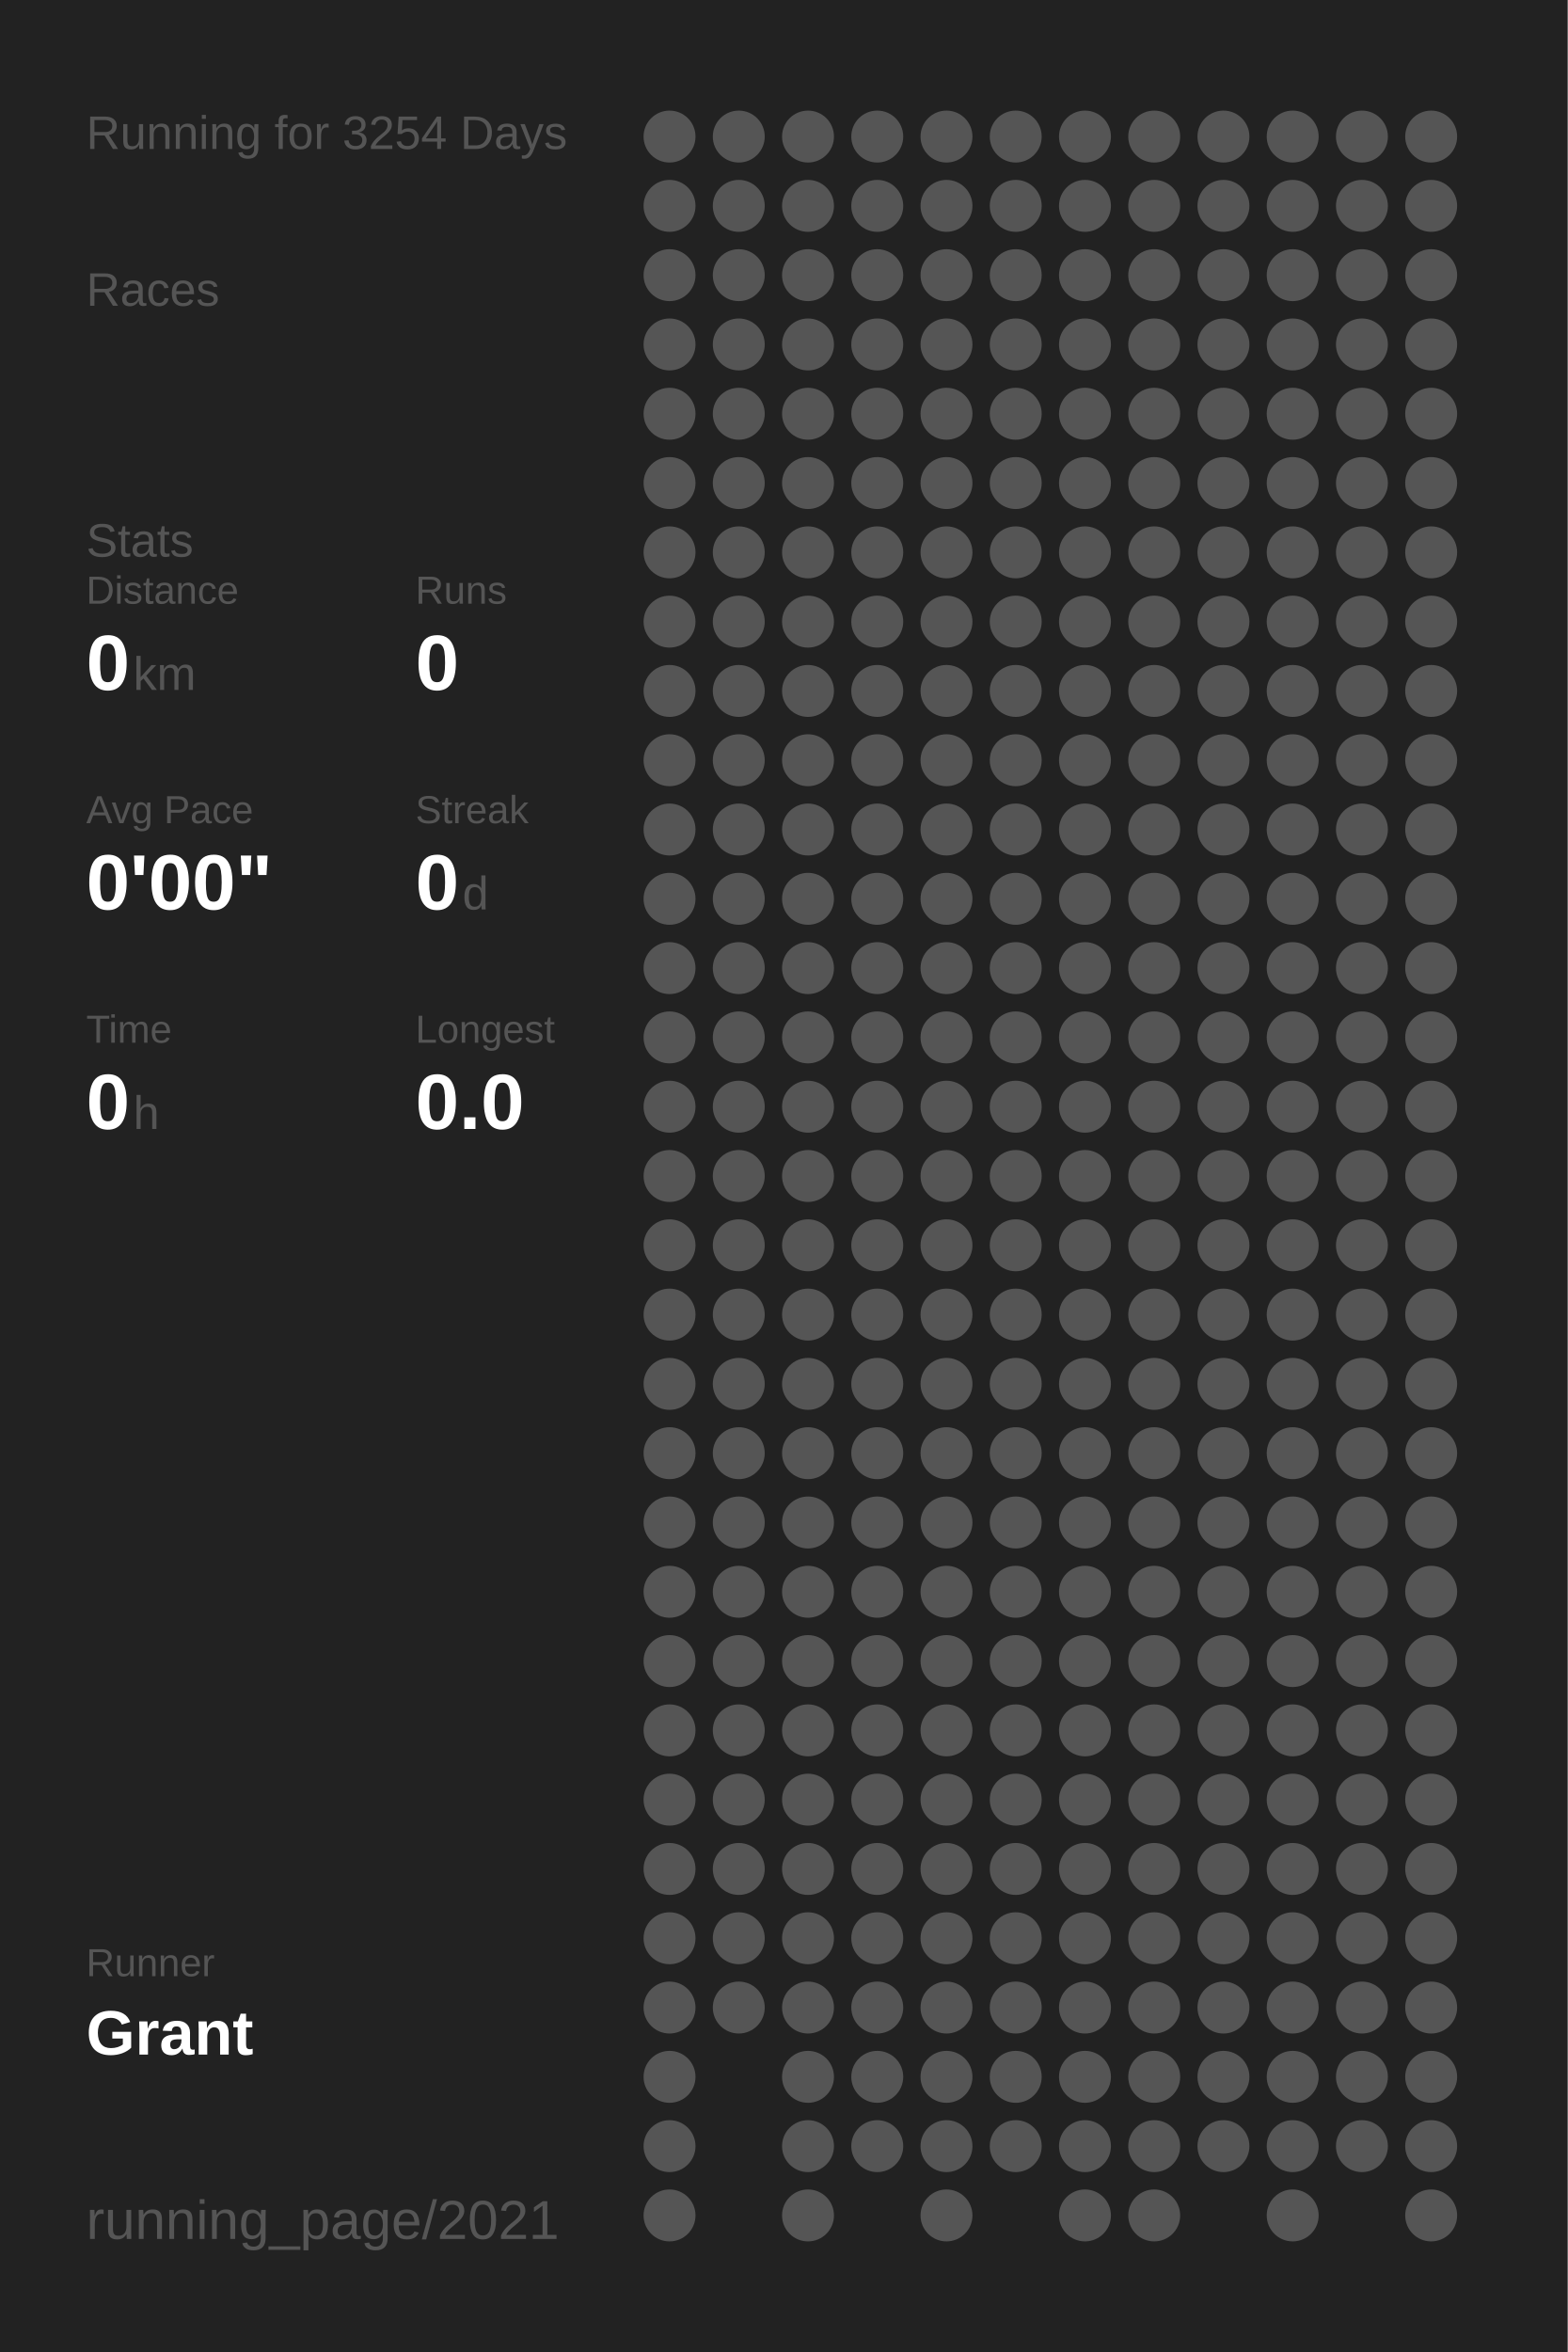
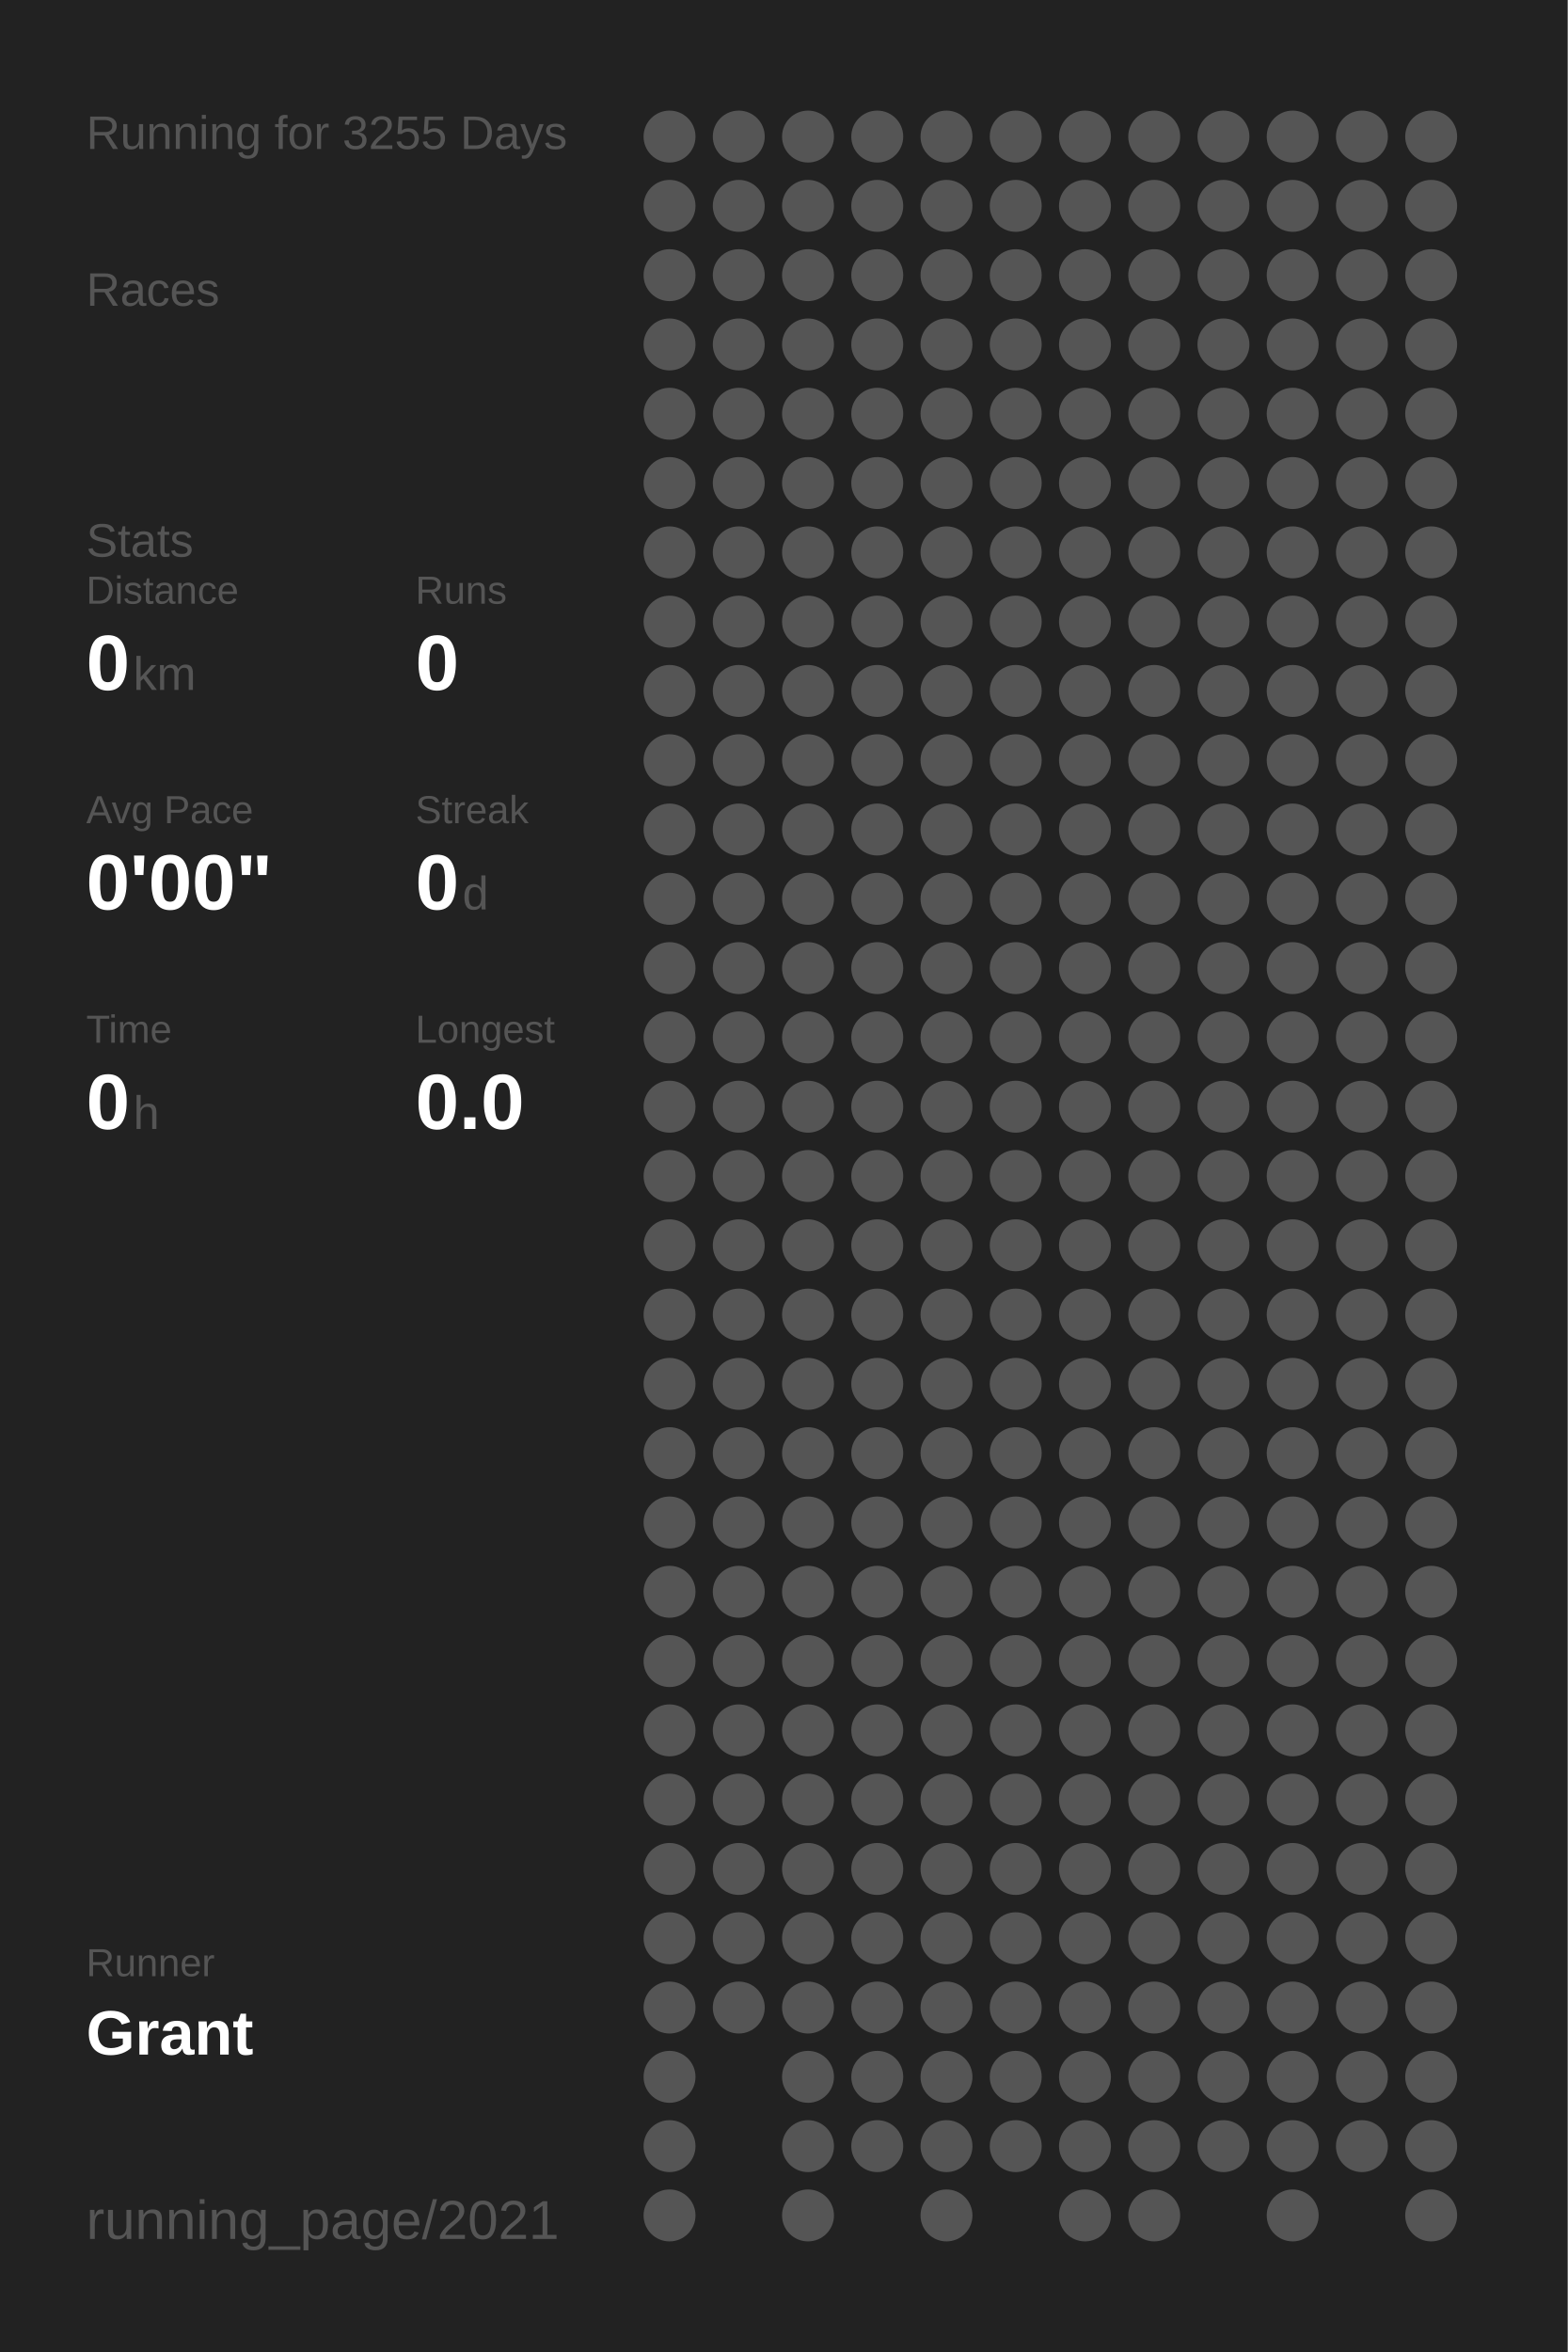
<svg xmlns="http://www.w3.org/2000/svg" baseProfile="full" height="300mm" version="1.1" viewBox="0,0,200,300" width="200mm">
  <defs />
  <rect fill="#222222" height="300" width="200" x="0" y="0" />
-   <text fill="#555555" style="font-size:6px; font-family:Arial;" x="11" y="19">Running for 3254 Days</text>
+   <text fill="#555555" style="font-size:6px; font-family:Arial;" x="11" y="19">Running for 3255 Days</text>
  <text fill="#555555" style="font-size:6px; font-family:Arial;" x="11" y="39">Races</text>
  <text fill="#555555" style="font-size:6px; font-family:Arial;" x="11" y="71">Stats</text>
  <text fill="#555555" style="font-size:5px; font-family:Arial;" x="11" y="77">Distance</text>
  <text fill="#FFFFFF" style="font-size:10px; font-family:Arial; font-weight:bold;" x="11" y="88">0</text>
  <text fill="#555555" style="font-size:6px; font-family:Arial;" x="17" y="88">km</text>
  <text fill="#555555" style="font-size:5px; font-family:Arial;" x="53" y="77">Runs</text>
  <text fill="#FFFFFF" style="font-size:10px; font-family:Arial; font-weight:bold;" x="53" y="88">0</text>
  <text fill="#555555" style="font-size:5px; font-family:Arial;" x="11" y="105">Avg Pace</text>
  <text fill="#FFFFFF" style="font-size:10px; font-family:Arial; font-weight:bold;" x="11" y="116">0'00"</text>
  <text fill="#555555" style="font-size:5px; font-family:Arial;" x="53" y="105">Streak</text>
  <text fill="#FFFFFF" style="font-size:10px; font-family:Arial; font-weight:bold;" x="53" y="116">0</text>
  <text fill="#555555" style="font-size:6px; font-family:Arial;" x="59" y="116">d</text>
  <text fill="#555555" style="font-size:5px; font-family:Arial;" x="11" y="133">Time</text>
  <text fill="#FFFFFF" style="font-size:10px; font-family:Arial; font-weight:bold;" x="11" y="144">0</text>
  <text fill="#555555" style="font-size:6px; font-family:Arial;" x="17" y="144">h</text>
  <text fill="#555555" style="font-size:5px; font-family:Arial;" x="53" y="133">Longest</text>
  <text fill="#FFFFFF" style="font-size:10px; font-family:Arial; font-weight:bold;" x="53" y="144">0.0</text>
  <text fill="#555555" style="font-size:5px; font-family:Arial;" x="11" y="252.065">Runner</text>
  <text fill="#FFFFFF" style="font-size:8px; font-family:Arial; font-weight:bold;" x="11" y="262.065">Grant</text>
  <text fill="#555555" style="font-size:7px; font-family:Arial;" x="11" y="285.581">running_page/2021</text>
  <circle cx="85.417" cy="17.419" fill="#555555" r="3.312" />
  <circle cx="85.417" cy="26.258" fill="#555555" r="3.312" />
  <circle cx="85.417" cy="35.097" fill="#555555" r="3.312" />
  <circle cx="85.417" cy="43.935" fill="#555555" r="3.312" />
  <circle cx="85.417" cy="52.774" fill="#555555" r="3.312" />
  <circle cx="85.417" cy="61.613" fill="#555555" r="3.312" />
  <circle cx="85.417" cy="70.452" fill="#555555" r="3.312" />
  <circle cx="85.417" cy="79.29" fill="#555555" r="3.312" />
  <circle cx="85.417" cy="88.129" fill="#555555" r="3.312" />
  <circle cx="85.417" cy="96.968" fill="#555555" r="3.312" />
  <circle cx="85.417" cy="105.806" fill="#555555" r="3.312" />
  <circle cx="85.417" cy="114.645" fill="#555555" r="3.312" />
  <circle cx="85.417" cy="123.484" fill="#555555" r="3.312" />
  <circle cx="85.417" cy="132.323" fill="#555555" r="3.312" />
  <circle cx="85.417" cy="141.161" fill="#555555" r="3.312" />
  <circle cx="85.417" cy="150" fill="#555555" r="3.312" />
  <circle cx="85.417" cy="158.839" fill="#555555" r="3.312" />
  <circle cx="85.417" cy="167.677" fill="#555555" r="3.312" />
  <circle cx="85.417" cy="176.516" fill="#555555" r="3.312" />
  <circle cx="85.417" cy="185.355" fill="#555555" r="3.312" />
  <circle cx="85.417" cy="194.194" fill="#555555" r="3.312" />
  <circle cx="85.417" cy="203.032" fill="#555555" r="3.312" />
  <circle cx="85.417" cy="211.871" fill="#555555" r="3.312" />
  <circle cx="85.417" cy="220.71" fill="#555555" r="3.312" />
  <circle cx="85.417" cy="229.548" fill="#555555" r="3.312" />
  <circle cx="85.417" cy="238.387" fill="#555555" r="3.312" />
  <circle cx="85.417" cy="247.226" fill="#555555" r="3.312" />
  <circle cx="85.417" cy="256.065" fill="#555555" r="3.312" />
  <circle cx="85.417" cy="264.903" fill="#555555" r="3.312" />
  <circle cx="85.417" cy="273.742" fill="#555555" r="3.312" />
  <circle cx="85.417" cy="282.581" fill="#555555" r="3.312" />
  <circle cx="94.25" cy="17.419" fill="#555555" r="3.312" />
  <circle cx="94.25" cy="26.258" fill="#555555" r="3.312" />
  <circle cx="94.25" cy="35.097" fill="#555555" r="3.312" />
  <circle cx="94.25" cy="43.935" fill="#555555" r="3.312" />
  <circle cx="94.25" cy="52.774" fill="#555555" r="3.312" />
  <circle cx="94.25" cy="61.613" fill="#555555" r="3.312" />
  <circle cx="94.25" cy="70.452" fill="#555555" r="3.312" />
  <circle cx="94.25" cy="79.29" fill="#555555" r="3.312" />
  <circle cx="94.25" cy="88.129" fill="#555555" r="3.312" />
  <circle cx="94.25" cy="96.968" fill="#555555" r="3.312" />
  <circle cx="94.25" cy="105.806" fill="#555555" r="3.312" />
  <circle cx="94.25" cy="114.645" fill="#555555" r="3.312" />
  <circle cx="94.25" cy="123.484" fill="#555555" r="3.312" />
  <circle cx="94.25" cy="132.323" fill="#555555" r="3.312" />
  <circle cx="94.25" cy="141.161" fill="#555555" r="3.312" />
  <circle cx="94.25" cy="150" fill="#555555" r="3.312" />
  <circle cx="94.25" cy="158.839" fill="#555555" r="3.312" />
  <circle cx="94.25" cy="167.677" fill="#555555" r="3.312" />
  <circle cx="94.25" cy="176.516" fill="#555555" r="3.312" />
  <circle cx="94.25" cy="185.355" fill="#555555" r="3.312" />
  <circle cx="94.25" cy="194.194" fill="#555555" r="3.312" />
  <circle cx="94.25" cy="203.032" fill="#555555" r="3.312" />
  <circle cx="94.25" cy="211.871" fill="#555555" r="3.312" />
  <circle cx="94.25" cy="220.71" fill="#555555" r="3.312" />
  <circle cx="94.25" cy="229.548" fill="#555555" r="3.312" />
  <circle cx="94.25" cy="238.387" fill="#555555" r="3.312" />
  <circle cx="94.25" cy="247.226" fill="#555555" r="3.312" />
  <circle cx="94.25" cy="256.065" fill="#555555" r="3.312" />
  <circle cx="103.083" cy="17.419" fill="#555555" r="3.312" />
  <circle cx="103.083" cy="26.258" fill="#555555" r="3.312" />
  <circle cx="103.083" cy="35.097" fill="#555555" r="3.312" />
  <circle cx="103.083" cy="43.935" fill="#555555" r="3.312" />
  <circle cx="103.083" cy="52.774" fill="#555555" r="3.312" />
  <circle cx="103.083" cy="61.613" fill="#555555" r="3.312" />
  <circle cx="103.083" cy="70.452" fill="#555555" r="3.312" />
  <circle cx="103.083" cy="79.29" fill="#555555" r="3.312" />
  <circle cx="103.083" cy="88.129" fill="#555555" r="3.312" />
  <circle cx="103.083" cy="96.968" fill="#555555" r="3.312" />
  <circle cx="103.083" cy="105.806" fill="#555555" r="3.312" />
  <circle cx="103.083" cy="114.645" fill="#555555" r="3.312" />
  <circle cx="103.083" cy="123.484" fill="#555555" r="3.312" />
  <circle cx="103.083" cy="132.323" fill="#555555" r="3.312" />
  <circle cx="103.083" cy="141.161" fill="#555555" r="3.312" />
  <circle cx="103.083" cy="150" fill="#555555" r="3.312" />
  <circle cx="103.083" cy="158.839" fill="#555555" r="3.312" />
  <circle cx="103.083" cy="167.677" fill="#555555" r="3.312" />
  <circle cx="103.083" cy="176.516" fill="#555555" r="3.312" />
  <circle cx="103.083" cy="185.355" fill="#555555" r="3.312" />
  <circle cx="103.083" cy="194.194" fill="#555555" r="3.312" />
  <circle cx="103.083" cy="203.032" fill="#555555" r="3.312" />
  <circle cx="103.083" cy="211.871" fill="#555555" r="3.312" />
  <circle cx="103.083" cy="220.71" fill="#555555" r="3.312" />
  <circle cx="103.083" cy="229.548" fill="#555555" r="3.312" />
  <circle cx="103.083" cy="238.387" fill="#555555" r="3.312" />
  <circle cx="103.083" cy="247.226" fill="#555555" r="3.312" />
  <circle cx="103.083" cy="256.065" fill="#555555" r="3.312" />
  <circle cx="103.083" cy="264.903" fill="#555555" r="3.312" />
  <circle cx="103.083" cy="273.742" fill="#555555" r="3.312" />
  <circle cx="103.083" cy="282.581" fill="#555555" r="3.312" />
  <circle cx="111.917" cy="17.419" fill="#555555" r="3.312" />
  <circle cx="111.917" cy="26.258" fill="#555555" r="3.312" />
  <circle cx="111.917" cy="35.097" fill="#555555" r="3.312" />
  <circle cx="111.917" cy="43.935" fill="#555555" r="3.312" />
  <circle cx="111.917" cy="52.774" fill="#555555" r="3.312" />
  <circle cx="111.917" cy="61.613" fill="#555555" r="3.312" />
  <circle cx="111.917" cy="70.452" fill="#555555" r="3.312" />
  <circle cx="111.917" cy="79.29" fill="#555555" r="3.312" />
  <circle cx="111.917" cy="88.129" fill="#555555" r="3.312" />
  <circle cx="111.917" cy="96.968" fill="#555555" r="3.312" />
  <circle cx="111.917" cy="105.806" fill="#555555" r="3.312" />
  <circle cx="111.917" cy="114.645" fill="#555555" r="3.312" />
  <circle cx="111.917" cy="123.484" fill="#555555" r="3.312" />
  <circle cx="111.917" cy="132.323" fill="#555555" r="3.312" />
  <circle cx="111.917" cy="141.161" fill="#555555" r="3.312" />
  <circle cx="111.917" cy="150" fill="#555555" r="3.312" />
  <circle cx="111.917" cy="158.839" fill="#555555" r="3.312" />
  <circle cx="111.917" cy="167.677" fill="#555555" r="3.312" />
  <circle cx="111.917" cy="176.516" fill="#555555" r="3.312" />
  <circle cx="111.917" cy="185.355" fill="#555555" r="3.312" />
  <circle cx="111.917" cy="194.194" fill="#555555" r="3.312" />
  <circle cx="111.917" cy="203.032" fill="#555555" r="3.312" />
  <circle cx="111.917" cy="211.871" fill="#555555" r="3.312" />
  <circle cx="111.917" cy="220.71" fill="#555555" r="3.312" />
  <circle cx="111.917" cy="229.548" fill="#555555" r="3.312" />
  <circle cx="111.917" cy="238.387" fill="#555555" r="3.312" />
  <circle cx="111.917" cy="247.226" fill="#555555" r="3.312" />
  <circle cx="111.917" cy="256.065" fill="#555555" r="3.312" />
  <circle cx="111.917" cy="264.903" fill="#555555" r="3.312" />
  <circle cx="111.917" cy="273.742" fill="#555555" r="3.312" />
  <circle cx="120.75" cy="17.419" fill="#555555" r="3.312" />
  <circle cx="120.75" cy="26.258" fill="#555555" r="3.312" />
  <circle cx="120.75" cy="35.097" fill="#555555" r="3.312" />
  <circle cx="120.75" cy="43.935" fill="#555555" r="3.312" />
  <circle cx="120.75" cy="52.774" fill="#555555" r="3.312" />
  <circle cx="120.75" cy="61.613" fill="#555555" r="3.312" />
  <circle cx="120.75" cy="70.452" fill="#555555" r="3.312" />
  <circle cx="120.75" cy="79.29" fill="#555555" r="3.312" />
  <circle cx="120.75" cy="88.129" fill="#555555" r="3.312" />
  <circle cx="120.75" cy="96.968" fill="#555555" r="3.312" />
  <circle cx="120.75" cy="105.806" fill="#555555" r="3.312" />
  <circle cx="120.75" cy="114.645" fill="#555555" r="3.312" />
  <circle cx="120.75" cy="123.484" fill="#555555" r="3.312" />
  <circle cx="120.75" cy="132.323" fill="#555555" r="3.312" />
  <circle cx="120.75" cy="141.161" fill="#555555" r="3.312" />
  <circle cx="120.75" cy="150" fill="#555555" r="3.312" />
  <circle cx="120.75" cy="158.839" fill="#555555" r="3.312" />
  <circle cx="120.75" cy="167.677" fill="#555555" r="3.312" />
  <circle cx="120.75" cy="176.516" fill="#555555" r="3.312" />
  <circle cx="120.75" cy="185.355" fill="#555555" r="3.312" />
  <circle cx="120.75" cy="194.194" fill="#555555" r="3.312" />
  <circle cx="120.75" cy="203.032" fill="#555555" r="3.312" />
  <circle cx="120.75" cy="211.871" fill="#555555" r="3.312" />
  <circle cx="120.75" cy="220.71" fill="#555555" r="3.312" />
  <circle cx="120.75" cy="229.548" fill="#555555" r="3.312" />
  <circle cx="120.75" cy="238.387" fill="#555555" r="3.312" />
  <circle cx="120.75" cy="247.226" fill="#555555" r="3.312" />
  <circle cx="120.75" cy="256.065" fill="#555555" r="3.312" />
  <circle cx="120.75" cy="264.903" fill="#555555" r="3.312" />
  <circle cx="120.75" cy="273.742" fill="#555555" r="3.312" />
  <circle cx="120.75" cy="282.581" fill="#555555" r="3.312" />
  <circle cx="129.583" cy="17.419" fill="#555555" r="3.312" />
  <circle cx="129.583" cy="26.258" fill="#555555" r="3.312" />
  <circle cx="129.583" cy="35.097" fill="#555555" r="3.312" />
  <circle cx="129.583" cy="43.935" fill="#555555" r="3.312" />
  <circle cx="129.583" cy="52.774" fill="#555555" r="3.312" />
  <circle cx="129.583" cy="61.613" fill="#555555" r="3.312" />
  <circle cx="129.583" cy="70.452" fill="#555555" r="3.312" />
  <circle cx="129.583" cy="79.29" fill="#555555" r="3.312" />
  <circle cx="129.583" cy="88.129" fill="#555555" r="3.312" />
  <circle cx="129.583" cy="96.968" fill="#555555" r="3.312" />
  <circle cx="129.583" cy="105.806" fill="#555555" r="3.312" />
  <circle cx="129.583" cy="114.645" fill="#555555" r="3.312" />
  <circle cx="129.583" cy="123.484" fill="#555555" r="3.312" />
  <circle cx="129.583" cy="132.323" fill="#555555" r="3.312" />
  <circle cx="129.583" cy="141.161" fill="#555555" r="3.312" />
  <circle cx="129.583" cy="150" fill="#555555" r="3.312" />
  <circle cx="129.583" cy="158.839" fill="#555555" r="3.312" />
  <circle cx="129.583" cy="167.677" fill="#555555" r="3.312" />
  <circle cx="129.583" cy="176.516" fill="#555555" r="3.312" />
  <circle cx="129.583" cy="185.355" fill="#555555" r="3.312" />
  <circle cx="129.583" cy="194.194" fill="#555555" r="3.312" />
  <circle cx="129.583" cy="203.032" fill="#555555" r="3.312" />
  <circle cx="129.583" cy="211.871" fill="#555555" r="3.312" />
  <circle cx="129.583" cy="220.71" fill="#555555" r="3.312" />
  <circle cx="129.583" cy="229.548" fill="#555555" r="3.312" />
  <circle cx="129.583" cy="238.387" fill="#555555" r="3.312" />
  <circle cx="129.583" cy="247.226" fill="#555555" r="3.312" />
  <circle cx="129.583" cy="256.065" fill="#555555" r="3.312" />
  <circle cx="129.583" cy="264.903" fill="#555555" r="3.312" />
  <circle cx="129.583" cy="273.742" fill="#555555" r="3.312" />
  <circle cx="138.417" cy="17.419" fill="#555555" r="3.312" />
  <circle cx="138.417" cy="26.258" fill="#555555" r="3.312" />
  <circle cx="138.417" cy="35.097" fill="#555555" r="3.312" />
  <circle cx="138.417" cy="43.935" fill="#555555" r="3.312" />
  <circle cx="138.417" cy="52.774" fill="#555555" r="3.312" />
  <circle cx="138.417" cy="61.613" fill="#555555" r="3.312" />
  <circle cx="138.417" cy="70.452" fill="#555555" r="3.312" />
  <circle cx="138.417" cy="79.29" fill="#555555" r="3.312" />
  <circle cx="138.417" cy="88.129" fill="#555555" r="3.312" />
  <circle cx="138.417" cy="96.968" fill="#555555" r="3.312" />
  <circle cx="138.417" cy="105.806" fill="#555555" r="3.312" />
  <circle cx="138.417" cy="114.645" fill="#555555" r="3.312" />
  <circle cx="138.417" cy="123.484" fill="#555555" r="3.312" />
  <circle cx="138.417" cy="132.323" fill="#555555" r="3.312" />
  <circle cx="138.417" cy="141.161" fill="#555555" r="3.312" />
  <circle cx="138.417" cy="150" fill="#555555" r="3.312" />
  <circle cx="138.417" cy="158.839" fill="#555555" r="3.312" />
  <circle cx="138.417" cy="167.677" fill="#555555" r="3.312" />
  <circle cx="138.417" cy="176.516" fill="#555555" r="3.312" />
  <circle cx="138.417" cy="185.355" fill="#555555" r="3.312" />
  <circle cx="138.417" cy="194.194" fill="#555555" r="3.312" />
  <circle cx="138.417" cy="203.032" fill="#555555" r="3.312" />
  <circle cx="138.417" cy="211.871" fill="#555555" r="3.312" />
  <circle cx="138.417" cy="220.71" fill="#555555" r="3.312" />
  <circle cx="138.417" cy="229.548" fill="#555555" r="3.312" />
  <circle cx="138.417" cy="238.387" fill="#555555" r="3.312" />
  <circle cx="138.417" cy="247.226" fill="#555555" r="3.312" />
  <circle cx="138.417" cy="256.065" fill="#555555" r="3.312" />
  <circle cx="138.417" cy="264.903" fill="#555555" r="3.312" />
  <circle cx="138.417" cy="273.742" fill="#555555" r="3.312" />
  <circle cx="138.417" cy="282.581" fill="#555555" r="3.312" />
  <circle cx="147.25" cy="17.419" fill="#555555" r="3.312" />
  <circle cx="147.25" cy="26.258" fill="#555555" r="3.312" />
  <circle cx="147.25" cy="35.097" fill="#555555" r="3.312" />
  <circle cx="147.25" cy="43.935" fill="#555555" r="3.312" />
  <circle cx="147.25" cy="52.774" fill="#555555" r="3.312" />
  <circle cx="147.25" cy="61.613" fill="#555555" r="3.312" />
  <circle cx="147.25" cy="70.452" fill="#555555" r="3.312" />
  <circle cx="147.25" cy="79.29" fill="#555555" r="3.312" />
  <circle cx="147.25" cy="88.129" fill="#555555" r="3.312" />
  <circle cx="147.25" cy="96.968" fill="#555555" r="3.312" />
  <circle cx="147.25" cy="105.806" fill="#555555" r="3.312" />
  <circle cx="147.25" cy="114.645" fill="#555555" r="3.312" />
  <circle cx="147.25" cy="123.484" fill="#555555" r="3.312" />
  <circle cx="147.25" cy="132.323" fill="#555555" r="3.312" />
  <circle cx="147.25" cy="141.161" fill="#555555" r="3.312" />
  <circle cx="147.25" cy="150" fill="#555555" r="3.312" />
  <circle cx="147.25" cy="158.839" fill="#555555" r="3.312" />
  <circle cx="147.25" cy="167.677" fill="#555555" r="3.312" />
  <circle cx="147.25" cy="176.516" fill="#555555" r="3.312" />
  <circle cx="147.25" cy="185.355" fill="#555555" r="3.312" />
  <circle cx="147.25" cy="194.194" fill="#555555" r="3.312" />
  <circle cx="147.25" cy="203.032" fill="#555555" r="3.312" />
  <circle cx="147.25" cy="211.871" fill="#555555" r="3.312" />
  <circle cx="147.25" cy="220.71" fill="#555555" r="3.312" />
  <circle cx="147.25" cy="229.548" fill="#555555" r="3.312" />
  <circle cx="147.25" cy="238.387" fill="#555555" r="3.312" />
  <circle cx="147.25" cy="247.226" fill="#555555" r="3.312" />
  <circle cx="147.25" cy="256.065" fill="#555555" r="3.312" />
  <circle cx="147.25" cy="264.903" fill="#555555" r="3.312" />
  <circle cx="147.25" cy="273.742" fill="#555555" r="3.312" />
  <circle cx="147.25" cy="282.581" fill="#555555" r="3.312" />
  <circle cx="156.083" cy="17.419" fill="#555555" r="3.312" />
  <circle cx="156.083" cy="26.258" fill="#555555" r="3.312" />
  <circle cx="156.083" cy="35.097" fill="#555555" r="3.312" />
  <circle cx="156.083" cy="43.935" fill="#555555" r="3.312" />
  <circle cx="156.083" cy="52.774" fill="#555555" r="3.312" />
  <circle cx="156.083" cy="61.613" fill="#555555" r="3.312" />
  <circle cx="156.083" cy="70.452" fill="#555555" r="3.312" />
  <circle cx="156.083" cy="79.29" fill="#555555" r="3.312" />
  <circle cx="156.083" cy="88.129" fill="#555555" r="3.312" />
  <circle cx="156.083" cy="96.968" fill="#555555" r="3.312" />
  <circle cx="156.083" cy="105.806" fill="#555555" r="3.312" />
  <circle cx="156.083" cy="114.645" fill="#555555" r="3.312" />
  <circle cx="156.083" cy="123.484" fill="#555555" r="3.312" />
  <circle cx="156.083" cy="132.323" fill="#555555" r="3.312" />
  <circle cx="156.083" cy="141.161" fill="#555555" r="3.312" />
  <circle cx="156.083" cy="150" fill="#555555" r="3.312" />
  <circle cx="156.083" cy="158.839" fill="#555555" r="3.312" />
  <circle cx="156.083" cy="167.677" fill="#555555" r="3.312" />
  <circle cx="156.083" cy="176.516" fill="#555555" r="3.312" />
  <circle cx="156.083" cy="185.355" fill="#555555" r="3.312" />
  <circle cx="156.083" cy="194.194" fill="#555555" r="3.312" />
  <circle cx="156.083" cy="203.032" fill="#555555" r="3.312" />
  <circle cx="156.083" cy="211.871" fill="#555555" r="3.312" />
  <circle cx="156.083" cy="220.71" fill="#555555" r="3.312" />
  <circle cx="156.083" cy="229.548" fill="#555555" r="3.312" />
  <circle cx="156.083" cy="238.387" fill="#555555" r="3.312" />
  <circle cx="156.083" cy="247.226" fill="#555555" r="3.312" />
  <circle cx="156.083" cy="256.065" fill="#555555" r="3.312" />
  <circle cx="156.083" cy="264.903" fill="#555555" r="3.312" />
  <circle cx="156.083" cy="273.742" fill="#555555" r="3.312" />
  <circle cx="164.917" cy="17.419" fill="#555555" r="3.312" />
  <circle cx="164.917" cy="26.258" fill="#555555" r="3.312" />
  <circle cx="164.917" cy="35.097" fill="#555555" r="3.312" />
  <circle cx="164.917" cy="43.935" fill="#555555" r="3.312" />
  <circle cx="164.917" cy="52.774" fill="#555555" r="3.312" />
  <circle cx="164.917" cy="61.613" fill="#555555" r="3.312" />
  <circle cx="164.917" cy="70.452" fill="#555555" r="3.312" />
  <circle cx="164.917" cy="79.29" fill="#555555" r="3.312" />
  <circle cx="164.917" cy="88.129" fill="#555555" r="3.312" />
  <circle cx="164.917" cy="96.968" fill="#555555" r="3.312" />
  <circle cx="164.917" cy="105.806" fill="#555555" r="3.312" />
  <circle cx="164.917" cy="114.645" fill="#555555" r="3.312" />
  <circle cx="164.917" cy="123.484" fill="#555555" r="3.312" />
  <circle cx="164.917" cy="132.323" fill="#555555" r="3.312" />
  <circle cx="164.917" cy="141.161" fill="#555555" r="3.312" />
  <circle cx="164.917" cy="150" fill="#555555" r="3.312" />
  <circle cx="164.917" cy="158.839" fill="#555555" r="3.312" />
  <circle cx="164.917" cy="167.677" fill="#555555" r="3.312" />
  <circle cx="164.917" cy="176.516" fill="#555555" r="3.312" />
  <circle cx="164.917" cy="185.355" fill="#555555" r="3.312" />
  <circle cx="164.917" cy="194.194" fill="#555555" r="3.312" />
  <circle cx="164.917" cy="203.032" fill="#555555" r="3.312" />
  <circle cx="164.917" cy="211.871" fill="#555555" r="3.312" />
  <circle cx="164.917" cy="220.71" fill="#555555" r="3.312" />
  <circle cx="164.917" cy="229.548" fill="#555555" r="3.312" />
  <circle cx="164.917" cy="238.387" fill="#555555" r="3.312" />
  <circle cx="164.917" cy="247.226" fill="#555555" r="3.312" />
  <circle cx="164.917" cy="256.065" fill="#555555" r="3.312" />
  <circle cx="164.917" cy="264.903" fill="#555555" r="3.312" />
  <circle cx="164.917" cy="273.742" fill="#555555" r="3.312" />
  <circle cx="164.917" cy="282.581" fill="#555555" r="3.312" />
  <circle cx="173.75" cy="17.419" fill="#555555" r="3.312" />
  <circle cx="173.75" cy="26.258" fill="#555555" r="3.312" />
  <circle cx="173.75" cy="35.097" fill="#555555" r="3.312" />
  <circle cx="173.75" cy="43.935" fill="#555555" r="3.312" />
  <circle cx="173.75" cy="52.774" fill="#555555" r="3.312" />
  <circle cx="173.75" cy="61.613" fill="#555555" r="3.312" />
  <circle cx="173.75" cy="70.452" fill="#555555" r="3.312" />
  <circle cx="173.75" cy="79.29" fill="#555555" r="3.312" />
  <circle cx="173.75" cy="88.129" fill="#555555" r="3.312" />
  <circle cx="173.75" cy="96.968" fill="#555555" r="3.312" />
  <circle cx="173.75" cy="105.806" fill="#555555" r="3.312" />
  <circle cx="173.75" cy="114.645" fill="#555555" r="3.312" />
  <circle cx="173.75" cy="123.484" fill="#555555" r="3.312" />
  <circle cx="173.75" cy="132.323" fill="#555555" r="3.312" />
  <circle cx="173.75" cy="141.161" fill="#555555" r="3.312" />
  <circle cx="173.75" cy="150" fill="#555555" r="3.312" />
  <circle cx="173.75" cy="158.839" fill="#555555" r="3.312" />
  <circle cx="173.75" cy="167.677" fill="#555555" r="3.312" />
  <circle cx="173.75" cy="176.516" fill="#555555" r="3.312" />
  <circle cx="173.75" cy="185.355" fill="#555555" r="3.312" />
  <circle cx="173.75" cy="194.194" fill="#555555" r="3.312" />
  <circle cx="173.75" cy="203.032" fill="#555555" r="3.312" />
  <circle cx="173.75" cy="211.871" fill="#555555" r="3.312" />
  <circle cx="173.75" cy="220.71" fill="#555555" r="3.312" />
  <circle cx="173.75" cy="229.548" fill="#555555" r="3.312" />
  <circle cx="173.75" cy="238.387" fill="#555555" r="3.312" />
  <circle cx="173.75" cy="247.226" fill="#555555" r="3.312" />
  <circle cx="173.75" cy="256.065" fill="#555555" r="3.312" />
  <circle cx="173.75" cy="264.903" fill="#555555" r="3.312" />
  <circle cx="173.75" cy="273.742" fill="#555555" r="3.312" />
  <circle cx="182.583" cy="17.419" fill="#555555" r="3.312" />
  <circle cx="182.583" cy="26.258" fill="#555555" r="3.312" />
  <circle cx="182.583" cy="35.097" fill="#555555" r="3.312" />
  <circle cx="182.583" cy="43.935" fill="#555555" r="3.312" />
  <circle cx="182.583" cy="52.774" fill="#555555" r="3.312" />
  <circle cx="182.583" cy="61.613" fill="#555555" r="3.312" />
  <circle cx="182.583" cy="70.452" fill="#555555" r="3.312" />
  <circle cx="182.583" cy="79.29" fill="#555555" r="3.312" />
  <circle cx="182.583" cy="88.129" fill="#555555" r="3.312" />
  <circle cx="182.583" cy="96.968" fill="#555555" r="3.312" />
  <circle cx="182.583" cy="105.806" fill="#555555" r="3.312" />
  <circle cx="182.583" cy="114.645" fill="#555555" r="3.312" />
  <circle cx="182.583" cy="123.484" fill="#555555" r="3.312" />
  <circle cx="182.583" cy="132.323" fill="#555555" r="3.312" />
  <circle cx="182.583" cy="141.161" fill="#555555" r="3.312" />
  <circle cx="182.583" cy="150" fill="#555555" r="3.312" />
  <circle cx="182.583" cy="158.839" fill="#555555" r="3.312" />
  <circle cx="182.583" cy="167.677" fill="#555555" r="3.312" />
  <circle cx="182.583" cy="176.516" fill="#555555" r="3.312" />
  <circle cx="182.583" cy="185.355" fill="#555555" r="3.312" />
  <circle cx="182.583" cy="194.194" fill="#555555" r="3.312" />
  <circle cx="182.583" cy="203.032" fill="#555555" r="3.312" />
  <circle cx="182.583" cy="211.871" fill="#555555" r="3.312" />
  <circle cx="182.583" cy="220.71" fill="#555555" r="3.312" />
  <circle cx="182.583" cy="229.548" fill="#555555" r="3.312" />
  <circle cx="182.583" cy="238.387" fill="#555555" r="3.312" />
  <circle cx="182.583" cy="247.226" fill="#555555" r="3.312" />
  <circle cx="182.583" cy="256.065" fill="#555555" r="3.312" />
  <circle cx="182.583" cy="264.903" fill="#555555" r="3.312" />
  <circle cx="182.583" cy="273.742" fill="#555555" r="3.312" />
  <circle cx="182.583" cy="282.581" fill="#555555" r="3.312" />
</svg>
